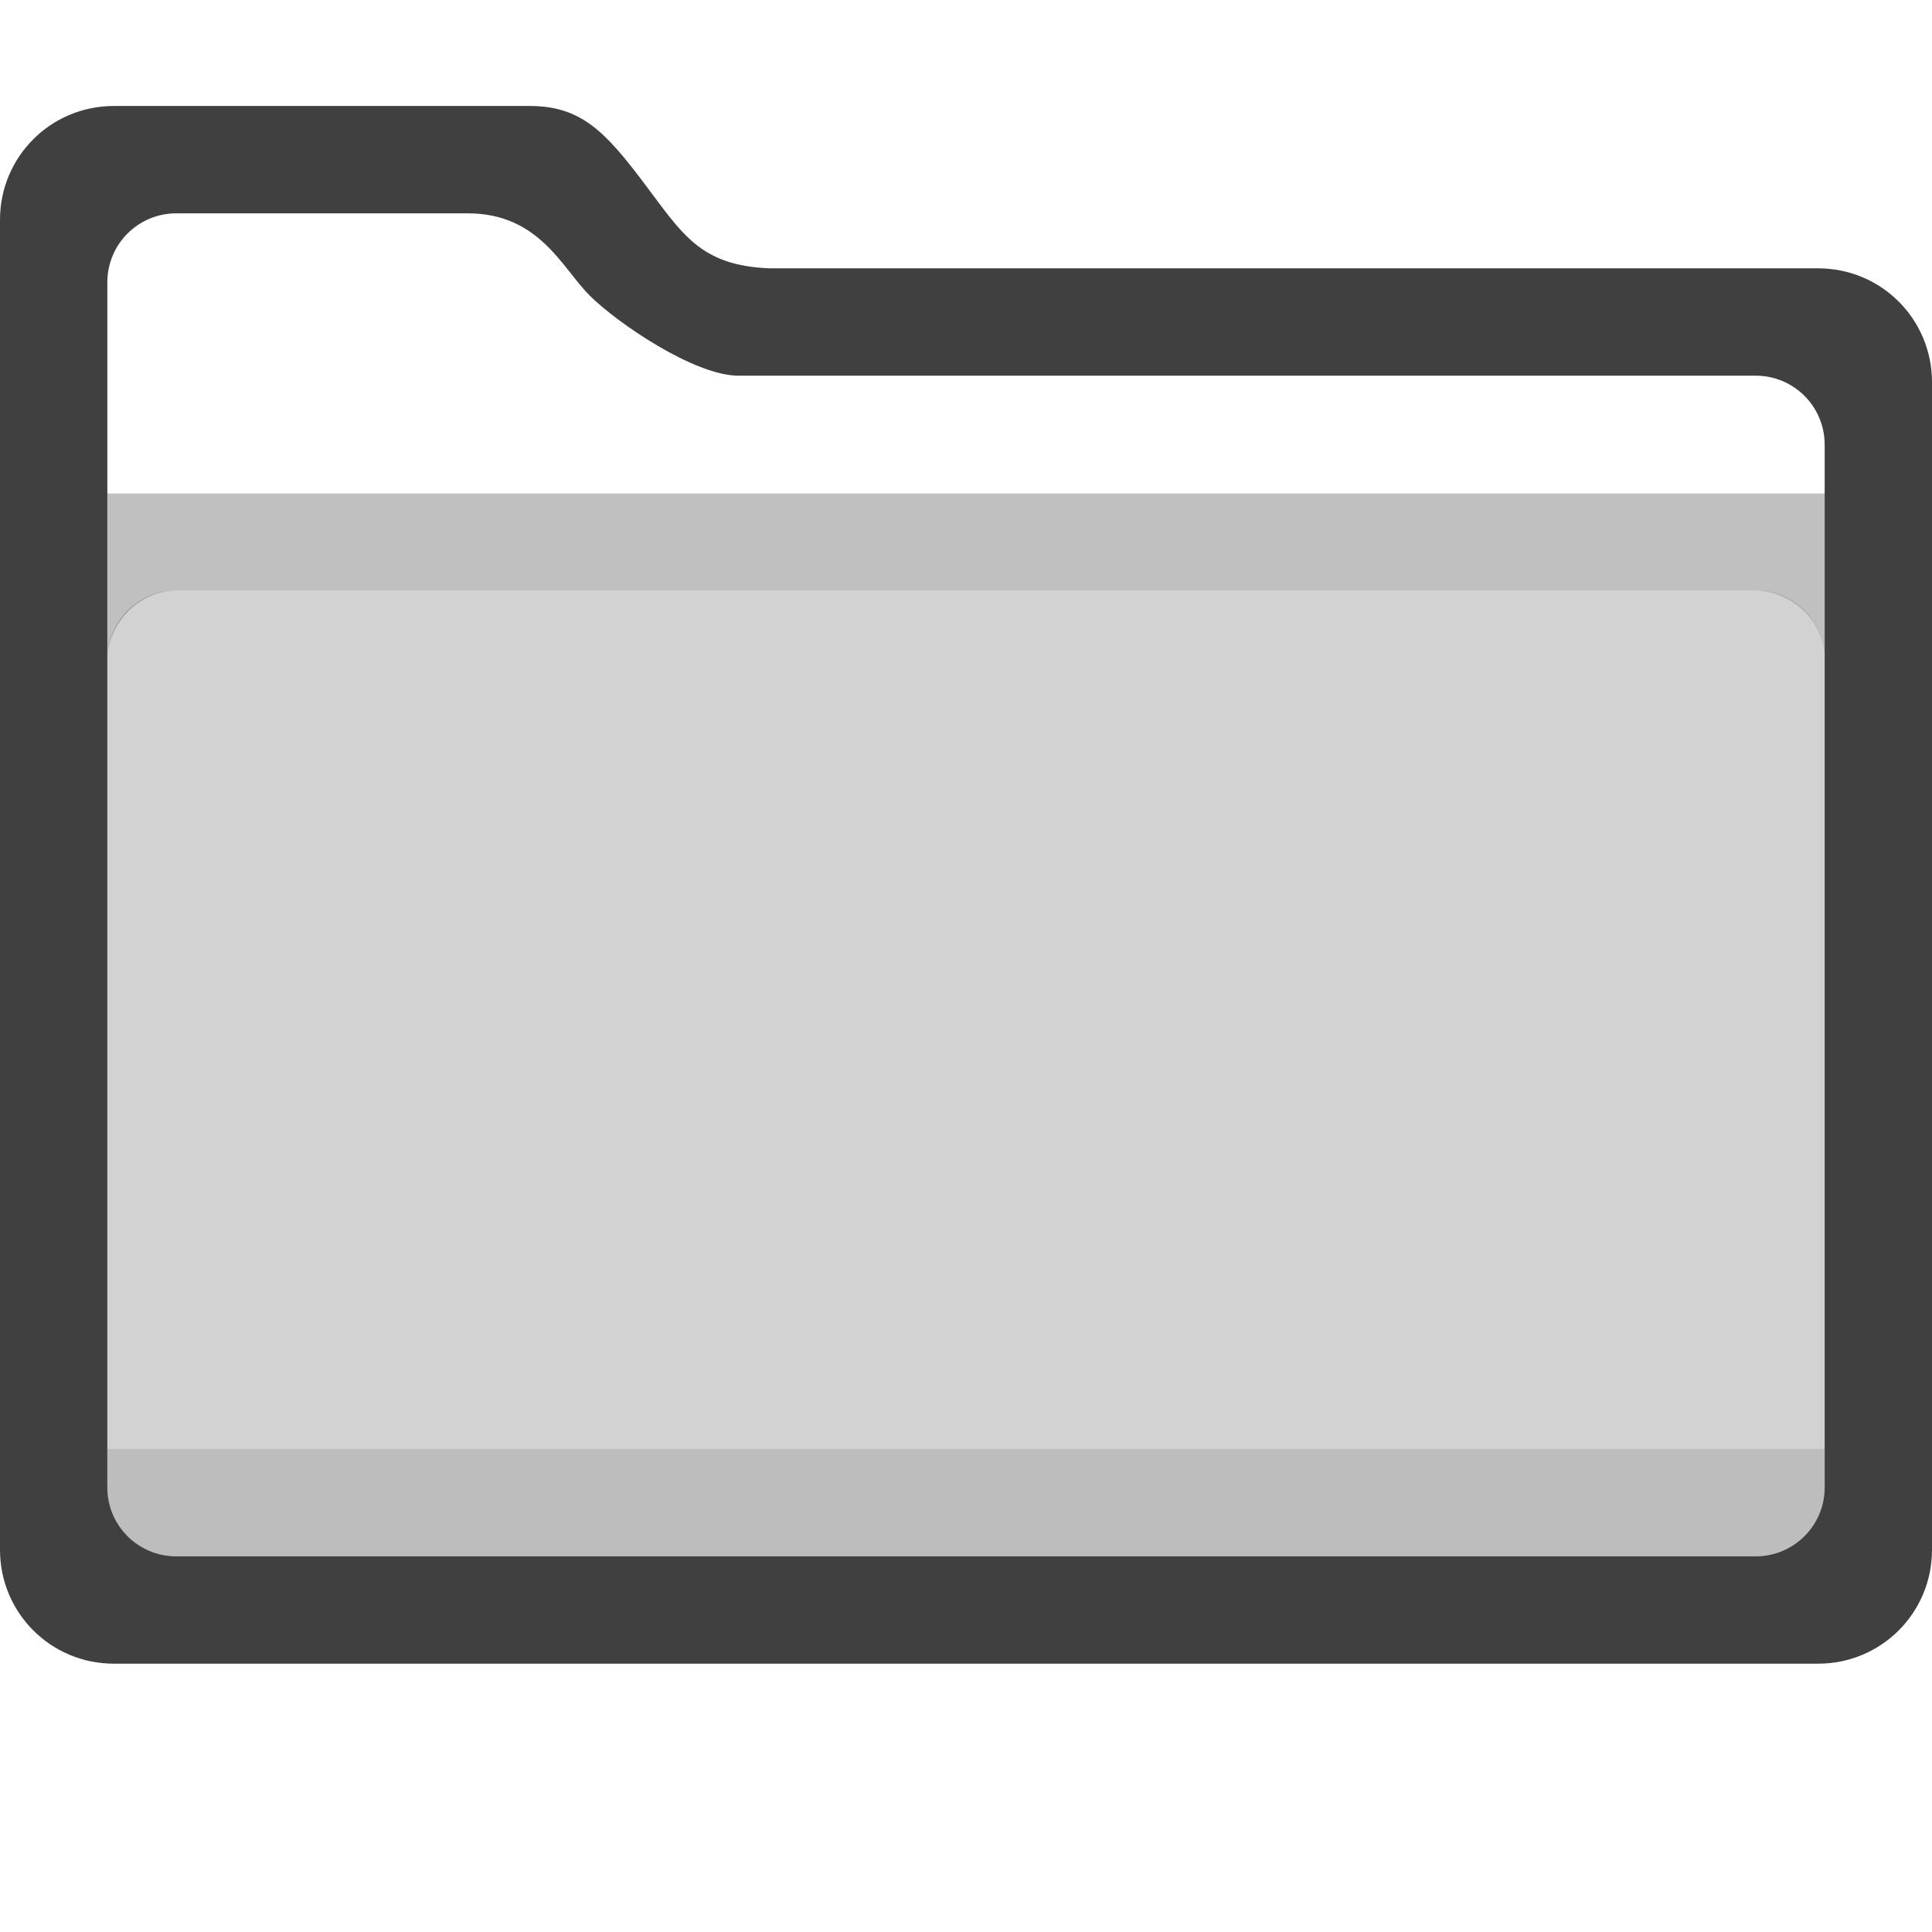
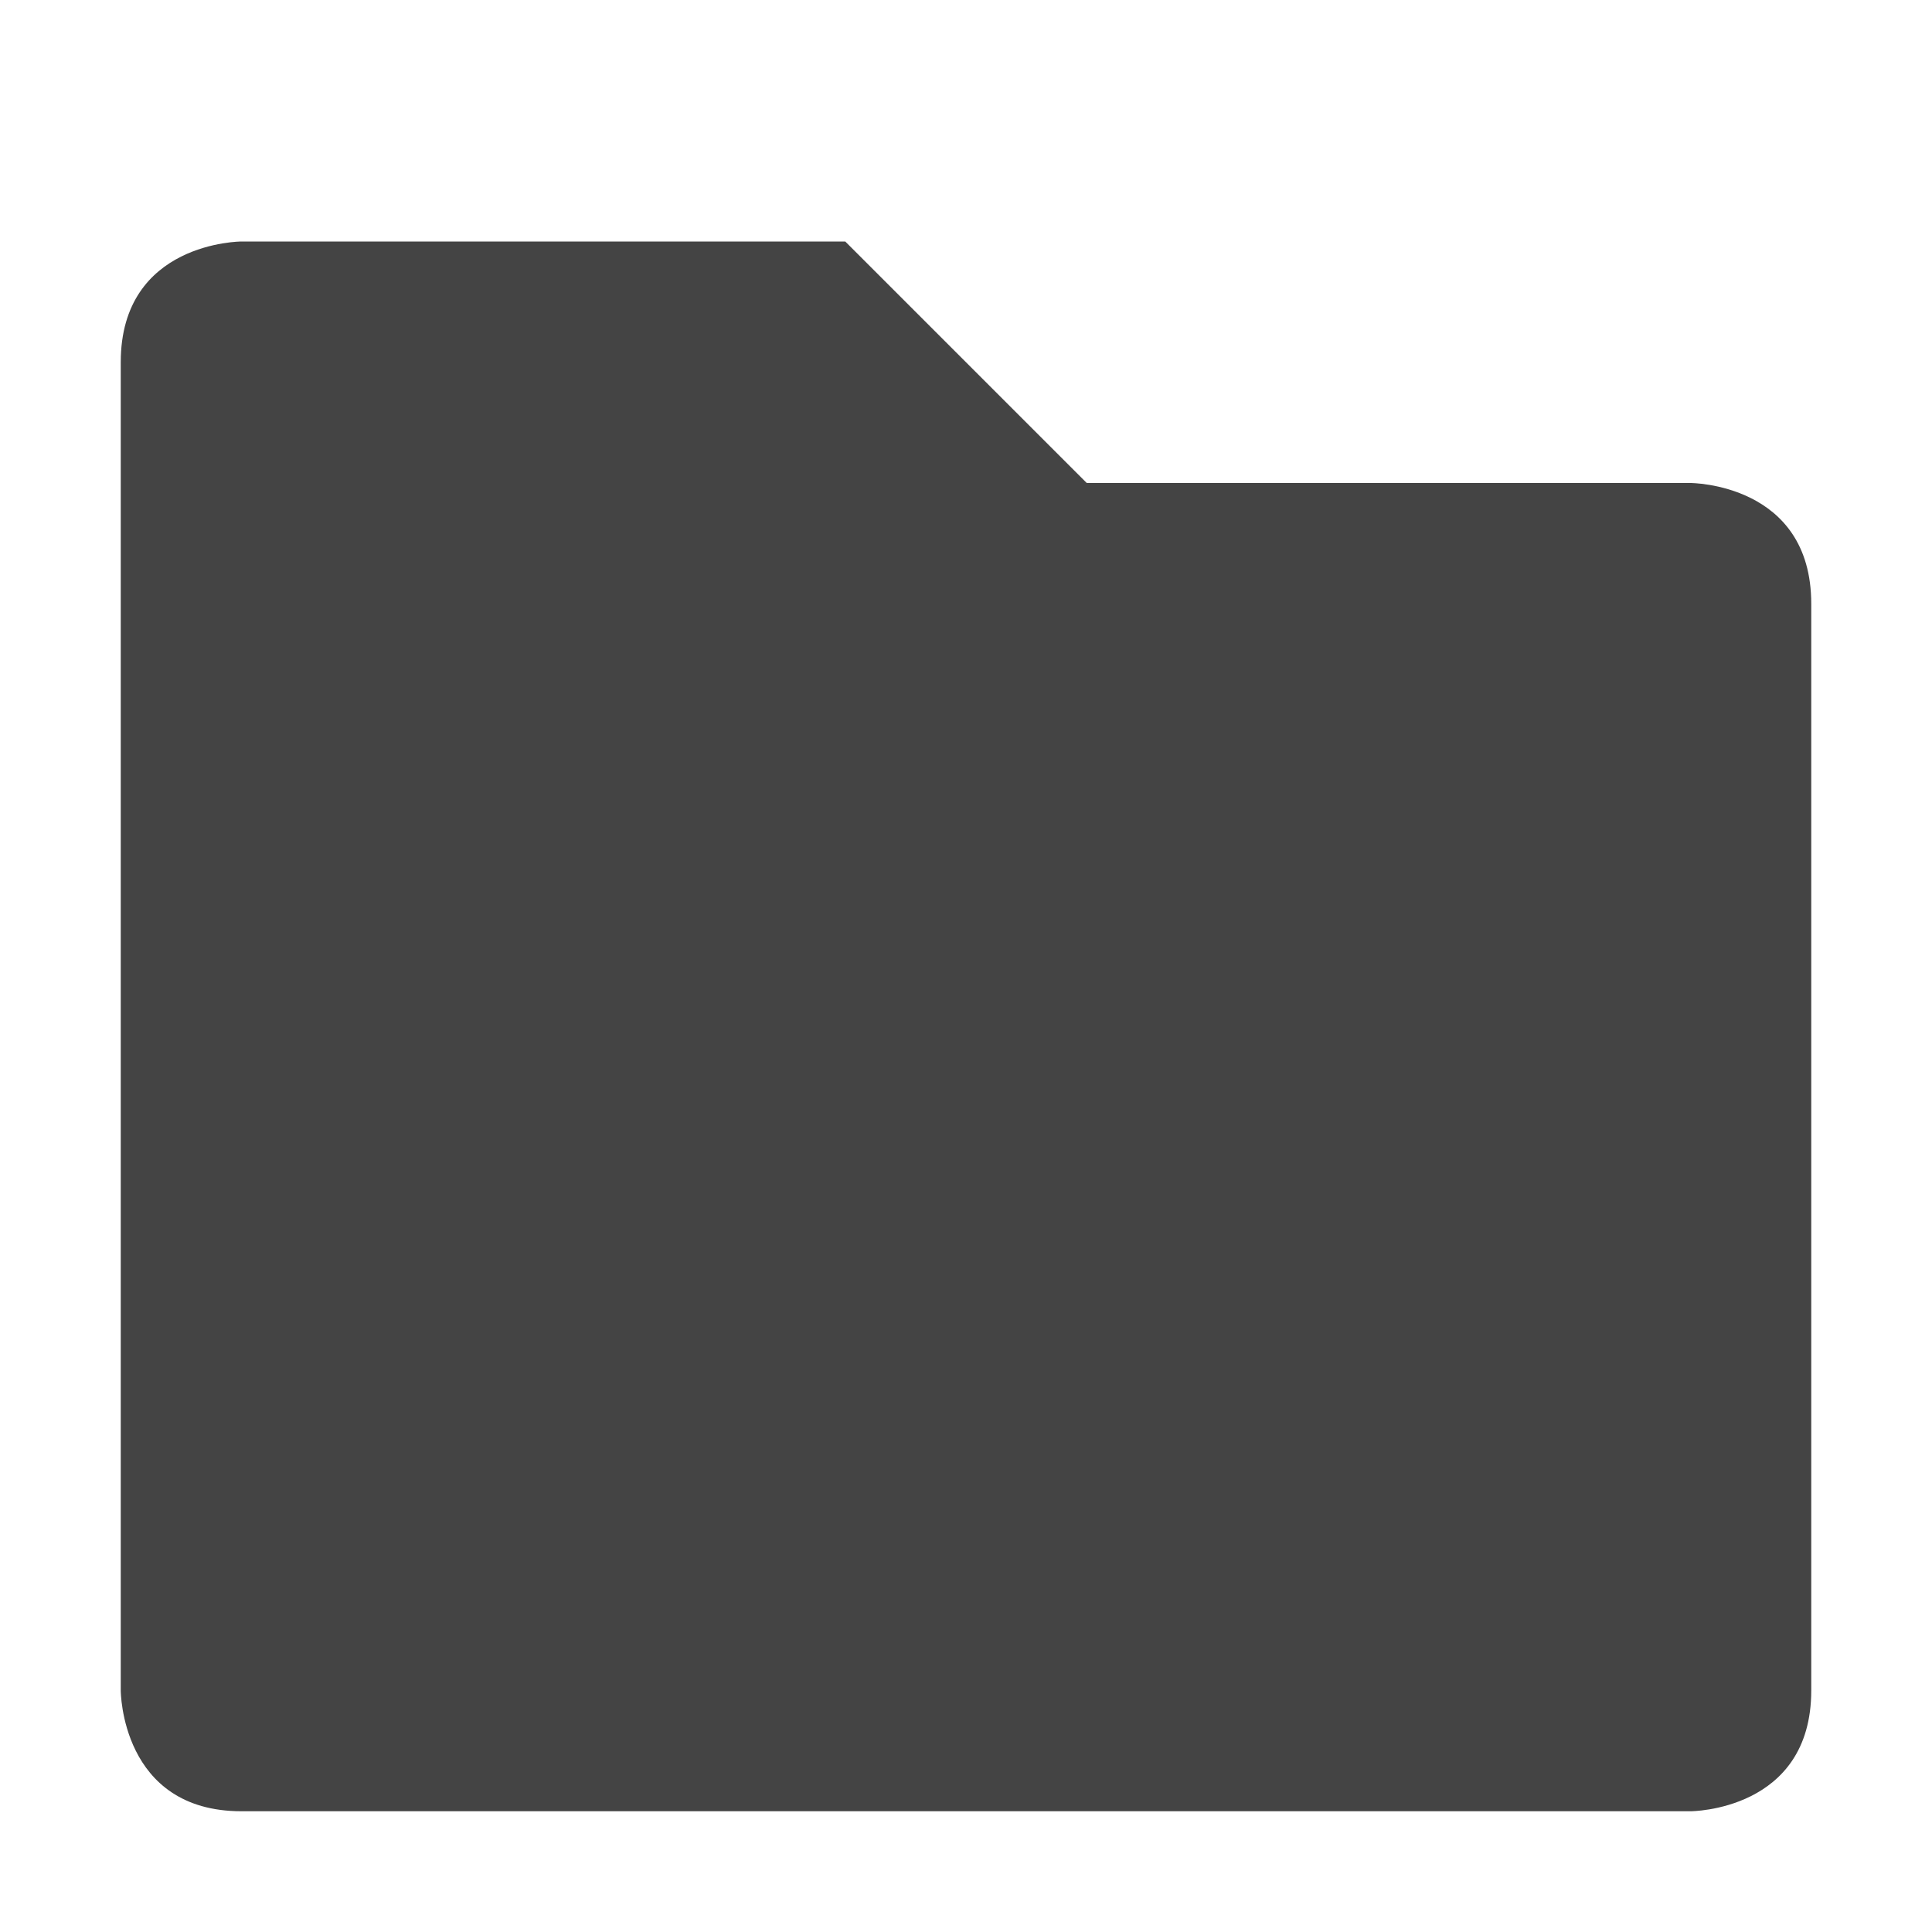
- <svg xmlns="http://www.w3.org/2000/svg" width="100%" height="100%" viewBox="0 0 36 36" version="1.1" xml:space="preserve" style="fill-rule:evenodd;clip-rule:evenodd;stroke-linejoin:round;stroke-miterlimit:1.414;">
-   <path id="rect4155" d="M9.879,1.975c0.954,0 1.41,0.494 2.121,1.436c0.712,0.942 1.037,1.538 2.342,1.589l19.537,0c1.175,0 2.121,0.946 2.121,2.121l0,21.758c0,1.175 -0.946,2.121 -2.121,2.121l-31.758,0c-1.175,0 -2.121,-0.946 -2.121,-2.121l0,-24.783c0,-1.175 0.946,-2.121 2.121,-2.121l7.758,0Zm-6.592,2c-0.713,0 -1.287,0.574 -1.287,1.287l0,22.451c0,0.713 0.574,1.287 1.287,1.287l29.426,0c0.713,0 1.287,-0.574 1.287,-1.287l0,-19.426c0,-0.713 -0.574,-1.287 -1.287,-1.287l-18.957,0c-0.813,0 -2.257,-0.981 -2.771,-1.496c-0.515,-0.514 -0.937,-1.529 -2.272,-1.529l-5.426,0Z" style="fill-opacity:0.749;fill-rule:nonzero;" />
-   <path d="M34,9.195l-32,0l0,3.092c0.003,-0.584 0.493,-1.261 1.287,-1.287l29.426,0c0.697,0.022 1.288,0.579 1.287,1.287l0,-3.092Z" style="fill-opacity:0.247;" />
-   <path id="path4170" d="M3.287,11l29.426,0c0.713,0 1.287,0.574 1.287,1.287l0,15.426c0,0.713 -0.574,1.287 -1.287,1.287l-29.426,0c-0.713,0 -1.287,-0.574 -1.287,-1.287l0,-15.426c0,-0.713 0.574,-1.287 1.287,-1.287Z" style="fill-opacity:0.176;fill-rule:nonzero;" />
-   <path id="path4182" d="M2,27l0,0.713c0,0.713 0.574,1.287 1.287,1.287l29.426,0c0.713,0 1.287,-0.574 1.287,-1.287l0,-0.713l-32,0Z" style="fill-opacity:0.102;fill-rule:nonzero;" />
+ <svg xmlns="http://www.w3.org/2000/svg" width="16" height="16" version="1.1">
+   <path style="fill:#444444" d="M 1,3 V 14 C 1,14 1,15 2,15 H 14 C 14,15 15,15 15,14 V 5 C 15,4 14,4 14,4 H 9 L 7,2 H 2 C 2,2 1,2 1,3 Z" />
</svg>
